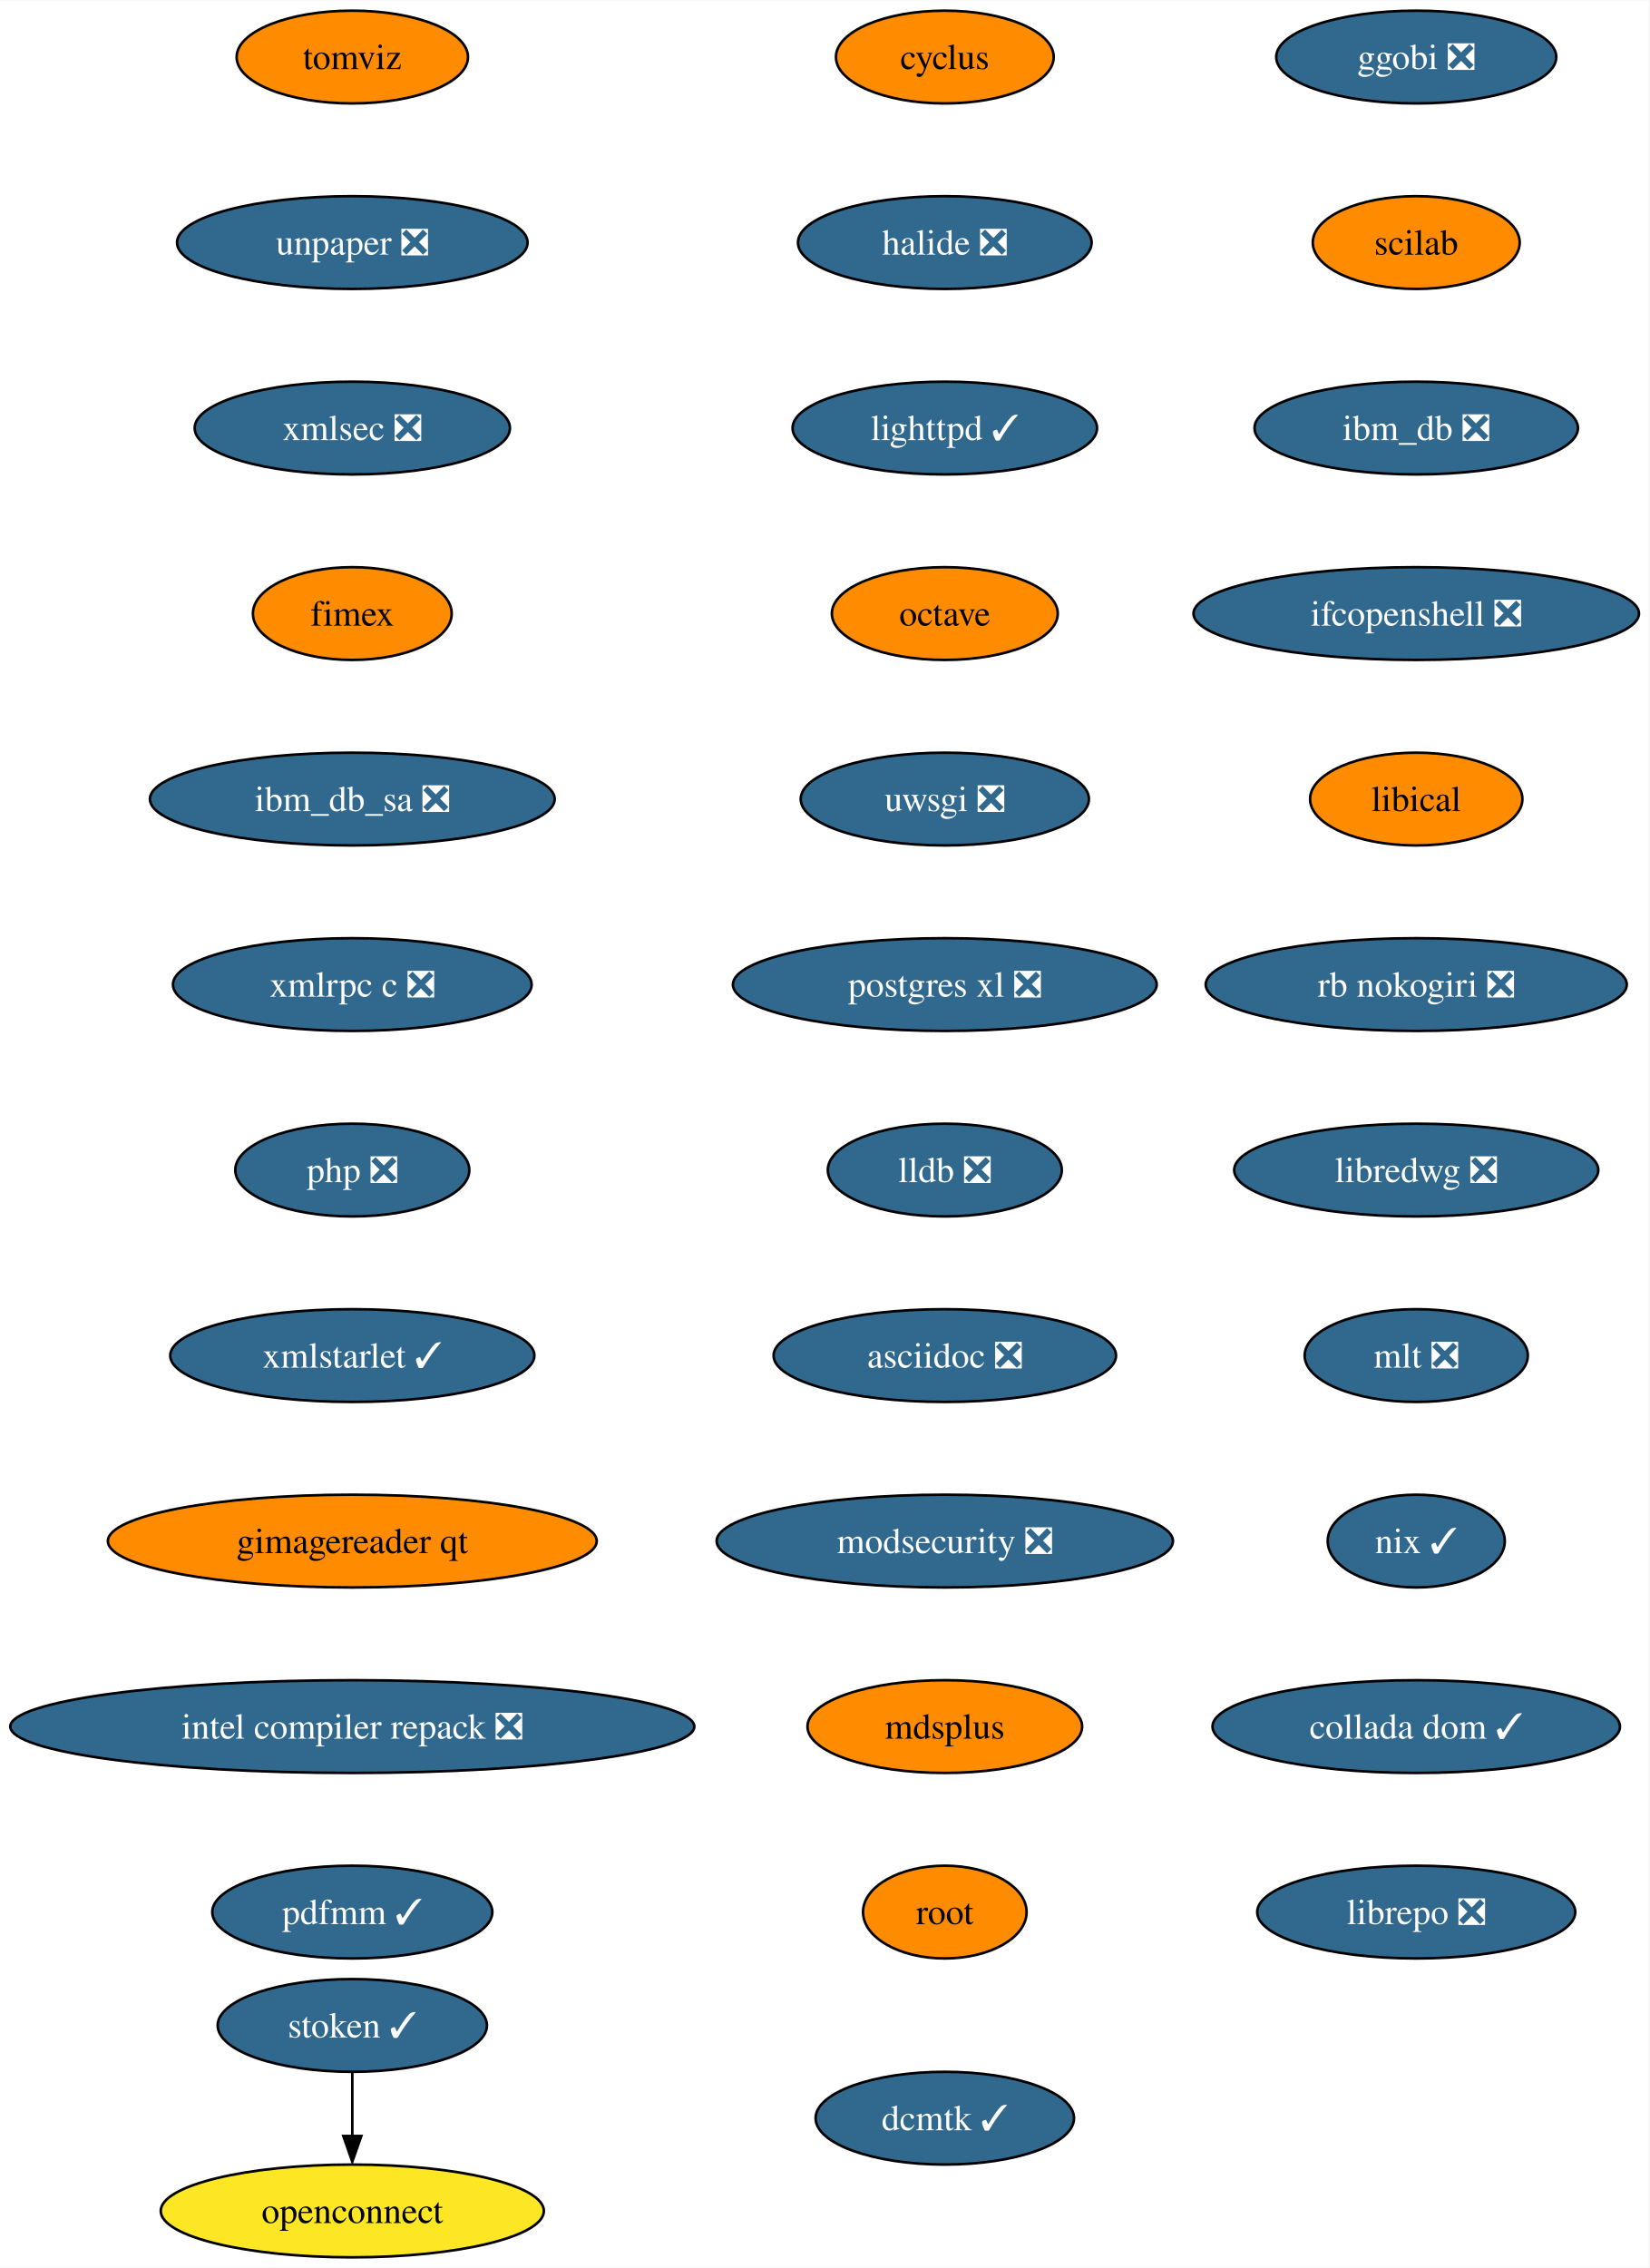
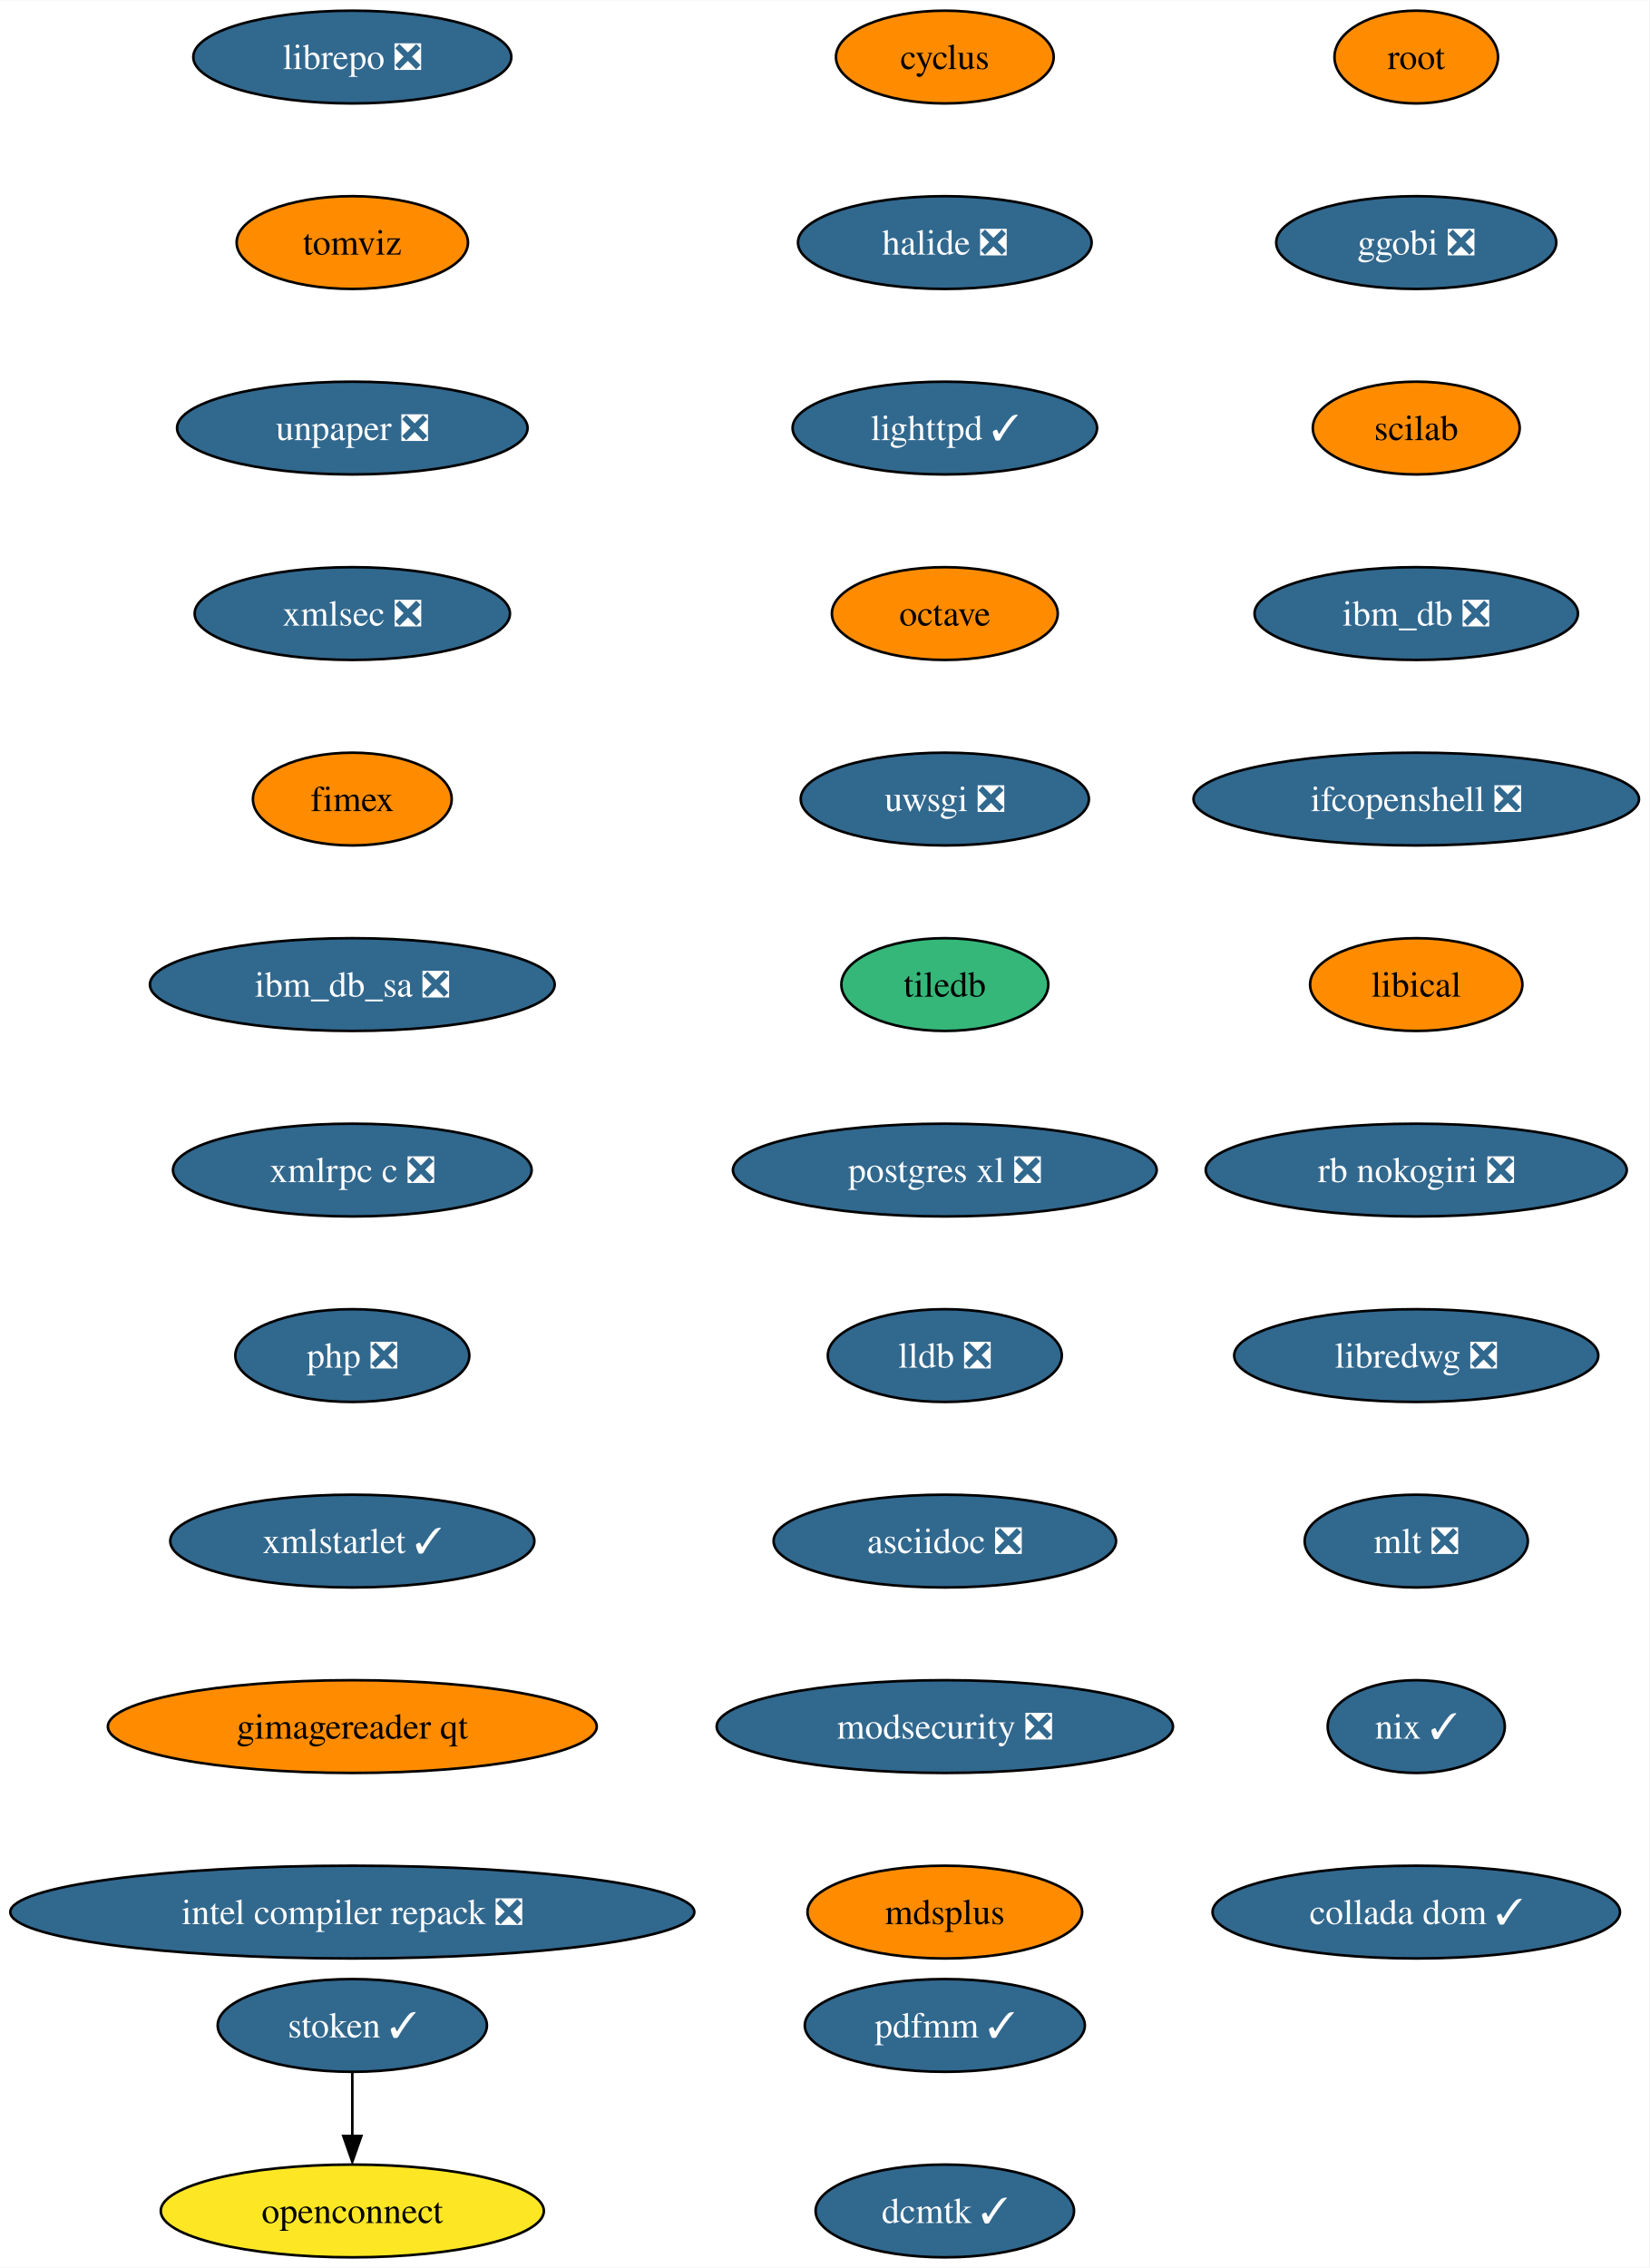
<svg xmlns="http://www.w3.org/2000/svg" xmlns:xlink="http://www.w3.org/1999/xlink" width="640pt" height="880pt" viewBox="0.00 0.00 640.21 880.00">
  <g id="graph0" class="graph" transform="scale(1 1) rotate(0) translate(4 876)">
    <polygon fill="white" stroke="none" points="-4,4 -4,-876 636.21,-876 636.21,4 -4,4" />
    <g id="node1" class="node">
      <g id="a_node1">
        <a xlink:href="https://github.com/conda-forge/cyclus-feedstock" xlink:title="cyclus">
          <ellipse fill="#ff8c00" stroke="black" cx="362.76" cy="-854" rx="42.26" ry="18" />
          <text text-anchor="middle" x="362.76" y="-849.33" font-family="Times,serif" font-size="14.00">cyclus</text>
        </a>
      </g>
    </g>
    <g id="node2" class="node">
      <g id="a_node2">
        <a xlink:href="https://github.com/conda-forge/halide-feedstock/pull/8" xlink:title="halide ❎">
          <ellipse fill="#31688e" stroke="black" cx="362.76" cy="-782" rx="57" ry="18" />
          <text text-anchor="middle" x="362.76" y="-777.33" font-family="Times,serif" font-size="14.00" fill="white">halide ❎</text>
        </a>
      </g>
    </g>
    <g id="node3" class="node">
      <g id="a_node3">
        <a xlink:href="https://github.com/conda-forge/lighttpd-feedstock/pull/18" xlink:title="lighttpd ✓">
          <ellipse fill="#31688e" stroke="black" cx="362.76" cy="-710" rx="59.1" ry="18" />
          <text text-anchor="middle" x="362.76" y="-705.33" font-family="Times,serif" font-size="14.00" fill="white">lighttpd ✓</text>
        </a>
      </g>
    </g>
    <g id="node4" class="node">
      <g id="a_node4">
        <a xlink:href="https://github.com/conda-forge/octave-feedstock" xlink:title="octave">
          <ellipse fill="#ff8c00" stroke="black" cx="362.76" cy="-638" rx="43.84" ry="18" />
          <text text-anchor="middle" x="362.76" y="-633.33" font-family="Times,serif" font-size="14.00">octave</text>
        </a>
      </g>
    </g>
    <g id="node5" class="node">
      <g id="a_node5">
        <a xlink:href="https://github.com/conda-forge/uwsgi-feedstock/pull/66" xlink:title="uwsgi ❎">
          <ellipse fill="#31688e" stroke="black" cx="362.76" cy="-566" rx="55.94" ry="18" />
          <text text-anchor="middle" x="362.76" y="-561.33" font-family="Times,serif" font-size="14.00" fill="white">uwsgi ❎</text>
        </a>
      </g>
    </g>
    <g id="node6" class="node">
      <g id="a_node6">
-         <a xlink:href="https://github.com/conda-forge/postgres-xl-feedstock/pull/11" xlink:title="postgres xl ❎">
-           <ellipse fill="#31688e" stroke="black" cx="362.76" cy="-494" rx="82.25" ry="18" />
-           <text text-anchor="middle" x="362.76" y="-489.32" font-family="Times,serif" font-size="14.00" fill="white">postgres xl ❎</text>
+         <a xlink:href="https://github.com/conda-forge/tiledb-feedstock" xlink:title="tiledb">
+           <ellipse fill="#35b779" stroke="black" cx="362.76" cy="-494" rx="40.16" ry="18" />
+           <text text-anchor="middle" x="362.76" y="-489.32" font-family="Times,serif" font-size="14.00">tiledb</text>
        </a>
      </g>
    </g>
    <g id="node7" class="node">
      <g id="a_node7">
-         <a xlink:href="https://github.com/conda-forge/lldb-feedstock/pull/37" xlink:title="lldb ❎">
-           <ellipse fill="#31688e" stroke="black" cx="362.76" cy="-422" rx="45.42" ry="18" />
-           <text text-anchor="middle" x="362.76" y="-417.32" font-family="Times,serif" font-size="14.00" fill="white">lldb ❎</text>
+         <a xlink:href="https://github.com/conda-forge/postgres-xl-feedstock/pull/11" xlink:title="postgres xl ❎">
+           <ellipse fill="#31688e" stroke="black" cx="362.76" cy="-422" rx="82.25" ry="18" />
+           <text text-anchor="middle" x="362.76" y="-417.32" font-family="Times,serif" font-size="14.00" fill="white">postgres xl ❎</text>
        </a>
      </g>
    </g>
    <g id="node8" class="node">
      <g id="a_node8">
-         <a xlink:href="https://github.com/conda-forge/asciidoc-feedstock/pull/20" xlink:title="asciidoc ❎">
-           <ellipse fill="#31688e" stroke="black" cx="362.76" cy="-350" rx="66.47" ry="18" />
-           <text text-anchor="middle" x="362.76" y="-345.32" font-family="Times,serif" font-size="14.00" fill="white">asciidoc ❎</text>
+         <a xlink:href="https://github.com/conda-forge/lldb-feedstock/pull/37" xlink:title="lldb ❎">
+           <ellipse fill="#31688e" stroke="black" cx="362.76" cy="-350" rx="45.42" ry="18" />
+           <text text-anchor="middle" x="362.76" y="-345.32" font-family="Times,serif" font-size="14.00" fill="white">lldb ❎</text>
        </a>
      </g>
    </g>
    <g id="node9" class="node">
      <g id="a_node9">
-         <a xlink:href="https://github.com/conda-forge/modsecurity-feedstock/pull/12" xlink:title="modsecurity ❎">
-           <ellipse fill="#31688e" stroke="black" cx="362.76" cy="-278" rx="88.56" ry="18" />
-           <text text-anchor="middle" x="362.76" y="-273.32" font-family="Times,serif" font-size="14.00" fill="white">modsecurity ❎</text>
+         <a xlink:href="https://github.com/conda-forge/asciidoc-feedstock/pull/20" xlink:title="asciidoc ❎">
+           <ellipse fill="#31688e" stroke="black" cx="362.76" cy="-278" rx="66.47" ry="18" />
+           <text text-anchor="middle" x="362.76" y="-273.32" font-family="Times,serif" font-size="14.00" fill="white">asciidoc ❎</text>
        </a>
      </g>
    </g>
    <g id="node10" class="node">
      <g id="a_node10">
-         <a xlink:href="https://github.com/conda-forge/mdsplus-feedstock" xlink:title="mdsplus">
-           <ellipse fill="#ff8c00" stroke="black" cx="362.76" cy="-206" rx="53.31" ry="18" />
-           <text text-anchor="middle" x="362.76" y="-201.33" font-family="Times,serif" font-size="14.00">mdsplus</text>
+         <a xlink:href="https://github.com/conda-forge/modsecurity-feedstock/pull/12" xlink:title="modsecurity ❎">
+           <ellipse fill="#31688e" stroke="black" cx="362.76" cy="-206" rx="88.56" ry="18" />
+           <text text-anchor="middle" x="362.76" y="-201.33" font-family="Times,serif" font-size="14.00" fill="white">modsecurity ❎</text>
        </a>
      </g>
    </g>
    <g id="node11" class="node">
      <g id="a_node11">
-         <a xlink:href="https://github.com/conda-forge/root-feedstock" xlink:title="root">
-           <ellipse fill="#ff8c00" stroke="black" cx="362.76" cy="-134" rx="31.74" ry="18" />
-           <text text-anchor="middle" x="362.76" y="-129.32" font-family="Times,serif" font-size="14.00">root</text>
+         <a xlink:href="https://github.com/conda-forge/mdsplus-feedstock" xlink:title="mdsplus">
+           <ellipse fill="#ff8c00" stroke="black" cx="362.76" cy="-134" rx="53.31" ry="18" />
+           <text text-anchor="middle" x="362.76" y="-129.32" font-family="Times,serif" font-size="14.00">mdsplus</text>
        </a>
      </g>
    </g>
    <g id="node12" class="node">
      <g id="a_node12">
-         <a xlink:href="https://github.com/conda-forge/ggobi-feedstock/pull/3" xlink:title="ggobi ❎">
-           <ellipse fill="#31688e" stroke="black" cx="545.76" cy="-854" rx="54.36" ry="18" />
-           <text text-anchor="middle" x="545.76" y="-849.33" font-family="Times,serif" font-size="14.00" fill="white">ggobi ❎</text>
+         <a xlink:href="https://github.com/conda-forge/root-feedstock" xlink:title="root">
+           <ellipse fill="#ff8c00" stroke="black" cx="545.76" cy="-854" rx="31.74" ry="18" />
+           <text text-anchor="middle" x="545.76" y="-849.33" font-family="Times,serif" font-size="14.00">root</text>
        </a>
      </g>
    </g>
    <g id="node13" class="node">
      <g id="a_node13">
-         <a xlink:href="https://github.com/conda-forge/scilab-feedstock" xlink:title="scilab">
-           <ellipse fill="#ff8c00" stroke="black" cx="545.76" cy="-782" rx="40.16" ry="18" />
-           <text text-anchor="middle" x="545.76" y="-777.33" font-family="Times,serif" font-size="14.00">scilab</text>
+         <a xlink:href="https://github.com/conda-forge/ggobi-feedstock/pull/3" xlink:title="ggobi ❎">
+           <ellipse fill="#31688e" stroke="black" cx="545.76" cy="-782" rx="54.36" ry="18" />
+           <text text-anchor="middle" x="545.76" y="-777.33" font-family="Times,serif" font-size="14.00" fill="white">ggobi ❎</text>
        </a>
      </g>
    </g>
    <g id="node14" class="node">
      <g id="a_node14">
-         <a xlink:href="https://github.com/conda-forge/ibm_db-feedstock/pull/58" xlink:title="ibm_db ❎">
-           <ellipse fill="#31688e" stroke="black" cx="545.76" cy="-710" rx="62.78" ry="18" />
-           <text text-anchor="middle" x="545.76" y="-705.33" font-family="Times,serif" font-size="14.00" fill="white">ibm_db ❎</text>
+         <a xlink:href="https://github.com/conda-forge/scilab-feedstock" xlink:title="scilab">
+           <ellipse fill="#ff8c00" stroke="black" cx="545.76" cy="-710" rx="40.16" ry="18" />
+           <text text-anchor="middle" x="545.76" y="-705.33" font-family="Times,serif" font-size="14.00">scilab</text>
        </a>
      </g>
    </g>
    <g id="node15" class="node">
      <g id="a_node15">
-         <a xlink:href="https://github.com/conda-forge/ifcopenshell-feedstock/pull/28" xlink:title="ifcopenshell ❎">
-           <ellipse fill="#31688e" stroke="black" cx="545.76" cy="-638" rx="86.46" ry="18" />
-           <text text-anchor="middle" x="545.76" y="-633.33" font-family="Times,serif" font-size="14.00" fill="white">ifcopenshell ❎</text>
+         <a xlink:href="https://github.com/conda-forge/ibm_db-feedstock/pull/58" xlink:title="ibm_db ❎">
+           <ellipse fill="#31688e" stroke="black" cx="545.76" cy="-638" rx="62.78" ry="18" />
+           <text text-anchor="middle" x="545.76" y="-633.33" font-family="Times,serif" font-size="14.00" fill="white">ibm_db ❎</text>
        </a>
      </g>
    </g>
    <g id="node16" class="node">
      <g id="a_node16">
-         <a xlink:href="https://github.com/conda-forge/libical-feedstock" xlink:title="libical">
-           <ellipse fill="#ff8c00" stroke="black" cx="545.76" cy="-566" rx="41.21" ry="18" />
-           <text text-anchor="middle" x="545.76" y="-561.33" font-family="Times,serif" font-size="14.00">libical</text>
+         <a xlink:href="https://github.com/conda-forge/ifcopenshell-feedstock/pull/28" xlink:title="ifcopenshell ❎">
+           <ellipse fill="#31688e" stroke="black" cx="545.76" cy="-566" rx="86.46" ry="18" />
+           <text text-anchor="middle" x="545.76" y="-561.33" font-family="Times,serif" font-size="14.00" fill="white">ifcopenshell ❎</text>
        </a>
      </g>
    </g>
    <g id="node17" class="node">
      <g id="a_node17">
-         <a xlink:href="https://github.com/conda-forge/rb-nokogiri-feedstock/pull/13" xlink:title="rb nokogiri ❎">
-           <ellipse fill="#31688e" stroke="black" cx="545.76" cy="-494" rx="81.72" ry="18" />
-           <text text-anchor="middle" x="545.76" y="-489.32" font-family="Times,serif" font-size="14.00" fill="white">rb nokogiri ❎</text>
+         <a xlink:href="https://github.com/conda-forge/libical-feedstock" xlink:title="libical">
+           <ellipse fill="#ff8c00" stroke="black" cx="545.76" cy="-494" rx="41.21" ry="18" />
+           <text text-anchor="middle" x="545.76" y="-489.32" font-family="Times,serif" font-size="14.00">libical</text>
        </a>
      </g>
    </g>
    <g id="node18" class="node">
      <g id="a_node18">
-         <a xlink:href="https://github.com/conda-forge/libredwg-feedstock/pull/84" xlink:title="libredwg ❎">
-           <ellipse fill="#31688e" stroke="black" cx="545.76" cy="-422" rx="70.68" ry="18" />
-           <text text-anchor="middle" x="545.76" y="-417.32" font-family="Times,serif" font-size="14.00" fill="white">libredwg ❎</text>
+         <a xlink:href="https://github.com/conda-forge/rb-nokogiri-feedstock/pull/13" xlink:title="rb nokogiri ❎">
+           <ellipse fill="#31688e" stroke="black" cx="545.76" cy="-422" rx="81.72" ry="18" />
+           <text text-anchor="middle" x="545.76" y="-417.32" font-family="Times,serif" font-size="14.00" fill="white">rb nokogiri ❎</text>
        </a>
      </g>
    </g>
    <g id="node19" class="node">
      <g id="a_node19">
-         <a xlink:href="https://github.com/conda-forge/mlt-feedstock/pull/23" xlink:title="mlt ❎">
-           <ellipse fill="#31688e" stroke="black" cx="545.76" cy="-350" rx="43.32" ry="18" />
-           <text text-anchor="middle" x="545.76" y="-345.32" font-family="Times,serif" font-size="14.00" fill="white">mlt ❎</text>
+         <a xlink:href="https://github.com/conda-forge/libredwg-feedstock/pull/84" xlink:title="libredwg ❎">
+           <ellipse fill="#31688e" stroke="black" cx="545.76" cy="-350" rx="70.68" ry="18" />
+           <text text-anchor="middle" x="545.76" y="-345.32" font-family="Times,serif" font-size="14.00" fill="white">libredwg ❎</text>
        </a>
      </g>
    </g>
    <g id="node20" class="node">
      <g id="a_node20">
-         <a xlink:href="https://github.com/conda-forge/nix-feedstock/pull/22" xlink:title="nix ✓">
-           <ellipse fill="#31688e" stroke="black" cx="545.76" cy="-278" rx="34.37" ry="18" />
-           <text text-anchor="middle" x="545.76" y="-273.32" font-family="Times,serif" font-size="14.00" fill="white">nix ✓</text>
+         <a xlink:href="https://github.com/conda-forge/mlt-feedstock/pull/23" xlink:title="mlt ❎">
+           <ellipse fill="#31688e" stroke="black" cx="545.76" cy="-278" rx="43.32" ry="18" />
+           <text text-anchor="middle" x="545.76" y="-273.32" font-family="Times,serif" font-size="14.00" fill="white">mlt ❎</text>
        </a>
      </g>
    </g>
    <g id="node21" class="node">
      <g id="a_node21">
-         <a xlink:href="https://github.com/conda-forge/collada-dom-feedstock/pull/7" xlink:title="collada dom ✓">
-           <ellipse fill="#31688e" stroke="black" cx="545.76" cy="-206" rx="79.09" ry="18" />
-           <text text-anchor="middle" x="545.76" y="-201.33" font-family="Times,serif" font-size="14.00" fill="white">collada dom ✓</text>
+         <a xlink:href="https://github.com/conda-forge/nix-feedstock/pull/22" xlink:title="nix ✓">
+           <ellipse fill="#31688e" stroke="black" cx="545.76" cy="-206" rx="34.37" ry="18" />
+           <text text-anchor="middle" x="545.76" y="-201.33" font-family="Times,serif" font-size="14.00" fill="white">nix ✓</text>
        </a>
      </g>
    </g>
    <g id="node22" class="node">
      <g id="a_node22">
-         <a xlink:href="https://github.com/conda-forge/librepo-feedstock/pull/30" xlink:title="librepo ❎">
-           <ellipse fill="#31688e" stroke="black" cx="545.76" cy="-134" rx="61.73" ry="18" />
-           <text text-anchor="middle" x="545.76" y="-129.32" font-family="Times,serif" font-size="14.00" fill="white">librepo ❎</text>
+         <a xlink:href="https://github.com/conda-forge/collada-dom-feedstock/pull/7" xlink:title="collada dom ✓">
+           <ellipse fill="#31688e" stroke="black" cx="545.76" cy="-134" rx="79.09" ry="18" />
+           <text text-anchor="middle" x="545.76" y="-129.32" font-family="Times,serif" font-size="14.00" fill="white">collada dom ✓</text>
        </a>
      </g>
    </g>
    <g id="node23" class="node">
      <g id="a_node23">
+         <a xlink:href="https://github.com/conda-forge/librepo-feedstock/pull/30" xlink:title="librepo ❎">
+           <ellipse fill="#31688e" stroke="black" cx="132.76" cy="-854" rx="61.73" ry="18" />
+           <text text-anchor="middle" x="132.76" y="-849.33" font-family="Times,serif" font-size="14.00" fill="white">librepo ❎</text>
+         </a>
+       </g>
+     </g>
+     <g id="node24" class="node">
+       <g id="a_node24">
+         <a xlink:href="https://github.com/conda-forge/tomviz-feedstock" xlink:title="tomviz">
+           <ellipse fill="#ff8c00" stroke="black" cx="132.76" cy="-782" rx="44.9" ry="18" />
+           <text text-anchor="middle" x="132.76" y="-777.33" font-family="Times,serif" font-size="14.00">tomviz</text>
+         </a>
+       </g>
+     </g>
+     <g id="node27" class="node">
+       <g id="a_node27">
+         <a xlink:href="https://github.com/conda-forge/unpaper-feedstock/pull/6" xlink:title="unpaper ❎">
+           <ellipse fill="#31688e" stroke="black" cx="132.76" cy="-710" rx="68.04" ry="18" />
+           <text text-anchor="middle" x="132.76" y="-705.33" font-family="Times,serif" font-size="14.00" fill="white">unpaper ❎</text>
+         </a>
+       </g>
+     </g>
+     <g id="node25" class="node">
+       <g id="a_node25">
        <a xlink:href="https://github.com/conda-forge/openconnect-feedstock" xlink:title="openconnect">
          <ellipse fill="#fde725" stroke="black" cx="132.76" cy="-18" rx="74.36" ry="18" />
          <text text-anchor="middle" x="132.76" y="-13.32" font-family="Times,serif" font-size="14.00">openconnect</text>
        </a>
      </g>
    </g>
-     <g id="node24" class="node">
-       <g id="a_node24">
+     <g id="node26" class="node">
+       <g id="a_node26">
        <a xlink:href="https://github.com/conda-forge/stoken-feedstock/pull/12" xlink:title="stoken ✓">
          <ellipse fill="#31688e" stroke="black" cx="132.76" cy="-90" rx="52.26" ry="18" />
          <text text-anchor="middle" x="132.76" y="-85.33" font-family="Times,serif" font-size="14.00" fill="white">stoken ✓</text>
        </a>
      </g>
    </g>
-     <g id="edge21" class="edge">
+     <g id="edge22" class="edge">
      <path fill="none" stroke="black" d="M132.76,-71.7C132.76,-64.24 132.76,-55.32 132.76,-46.97" />
      <polygon fill="black" stroke="black" points="136.26,-47.1 132.76,-37.1 129.26,-47.1 136.26,-47.1" />
    </g>
-     <g id="node25" class="node">
-       <g id="a_node25">
-         <a xlink:href="https://github.com/conda-forge/tomviz-feedstock" xlink:title="tomviz">
-           <ellipse fill="#ff8c00" stroke="black" cx="132.76" cy="-854" rx="44.9" ry="18" />
-           <text text-anchor="middle" x="132.76" y="-849.33" font-family="Times,serif" font-size="14.00">tomviz</text>
-         </a>
-       </g>
-     </g>
-     <g id="node26" class="node">
-       <g id="a_node26">
-         <a xlink:href="https://github.com/conda-forge/unpaper-feedstock/pull/6" xlink:title="unpaper ❎">
-           <ellipse fill="#31688e" stroke="black" cx="132.76" cy="-782" rx="68.04" ry="18" />
-           <text text-anchor="middle" x="132.76" y="-777.33" font-family="Times,serif" font-size="14.00" fill="white">unpaper ❎</text>
-         </a>
-       </g>
-     </g>
-     <g id="node27" class="node">
-       <g id="a_node27">
-         <a xlink:href="https://github.com/conda-forge/xmlsec-feedstock/pull/16" xlink:title="xmlsec ❎">
-           <ellipse fill="#31688e" stroke="black" cx="132.76" cy="-710" rx="61.2" ry="18" />
-           <text text-anchor="middle" x="132.76" y="-705.33" font-family="Times,serif" font-size="14.00" fill="white">xmlsec ❎</text>
-         </a>
-       </g>
-     </g>
    <g id="node28" class="node">
      <g id="a_node28">
-         <a xlink:href="https://github.com/conda-forge/fimex-feedstock" xlink:title="fimex">
-           <ellipse fill="#ff8c00" stroke="black" cx="132.76" cy="-638" rx="38.58" ry="18" />
-           <text text-anchor="middle" x="132.76" y="-633.33" font-family="Times,serif" font-size="14.00">fimex</text>
+         <a xlink:href="https://github.com/conda-forge/xmlsec-feedstock/pull/16" xlink:title="xmlsec ❎">
+           <ellipse fill="#31688e" stroke="black" cx="132.76" cy="-638" rx="61.2" ry="18" />
+           <text text-anchor="middle" x="132.76" y="-633.33" font-family="Times,serif" font-size="14.00" fill="white">xmlsec ❎</text>
        </a>
      </g>
    </g>
    <g id="node29" class="node">
      <g id="a_node29">
-         <a xlink:href="https://github.com/conda-forge/ibm_db_sa-feedstock/pull/19" xlink:title="ibm_db_sa ❎">
-           <ellipse fill="#31688e" stroke="black" cx="132.76" cy="-566" rx="78.57" ry="18" />
-           <text text-anchor="middle" x="132.76" y="-561.33" font-family="Times,serif" font-size="14.00" fill="white">ibm_db_sa ❎</text>
+         <a xlink:href="https://github.com/conda-forge/fimex-feedstock" xlink:title="fimex">
+           <ellipse fill="#ff8c00" stroke="black" cx="132.76" cy="-566" rx="38.58" ry="18" />
+           <text text-anchor="middle" x="132.76" y="-561.33" font-family="Times,serif" font-size="14.00">fimex</text>
        </a>
      </g>
    </g>
    <g id="node30" class="node">
      <g id="a_node30">
-         <a xlink:href="https://github.com/conda-forge/xmlrpc-c-feedstock/pull/3" xlink:title="xmlrpc c ❎">
-           <ellipse fill="#31688e" stroke="black" cx="132.76" cy="-494" rx="69.62" ry="18" />
-           <text text-anchor="middle" x="132.76" y="-489.32" font-family="Times,serif" font-size="14.00" fill="white">xmlrpc c ❎</text>
+         <a xlink:href="https://github.com/conda-forge/ibm_db_sa-feedstock/pull/19" xlink:title="ibm_db_sa ❎">
+           <ellipse fill="#31688e" stroke="black" cx="132.76" cy="-494" rx="78.57" ry="18" />
+           <text text-anchor="middle" x="132.76" y="-489.32" font-family="Times,serif" font-size="14.00" fill="white">ibm_db_sa ❎</text>
        </a>
      </g>
    </g>
    <g id="node31" class="node">
      <g id="a_node31">
-         <a xlink:href="https://github.com/conda-forge/php-feedstock/pull/80" xlink:title="php ❎">
-           <ellipse fill="#31688e" stroke="black" cx="132.76" cy="-422" rx="45.42" ry="18" />
-           <text text-anchor="middle" x="132.76" y="-417.32" font-family="Times,serif" font-size="14.00" fill="white">php ❎</text>
+         <a xlink:href="https://github.com/conda-forge/xmlrpc-c-feedstock/pull/3" xlink:title="xmlrpc c ❎">
+           <ellipse fill="#31688e" stroke="black" cx="132.76" cy="-422" rx="69.62" ry="18" />
+           <text text-anchor="middle" x="132.76" y="-417.32" font-family="Times,serif" font-size="14.00" fill="white">xmlrpc c ❎</text>
        </a>
      </g>
    </g>
    <g id="node32" class="node">
      <g id="a_node32">
-         <a xlink:href="https://github.com/conda-forge/xmlstarlet-feedstock/pull/1" xlink:title="xmlstarlet ✓">
-           <ellipse fill="#31688e" stroke="black" cx="132.76" cy="-350" rx="70.68" ry="18" />
-           <text text-anchor="middle" x="132.76" y="-345.32" font-family="Times,serif" font-size="14.00" fill="white">xmlstarlet ✓</text>
+         <a xlink:href="https://github.com/conda-forge/php-feedstock/pull/80" xlink:title="php ❎">
+           <ellipse fill="#31688e" stroke="black" cx="132.76" cy="-350" rx="45.42" ry="18" />
+           <text text-anchor="middle" x="132.76" y="-345.32" font-family="Times,serif" font-size="14.00" fill="white">php ❎</text>
        </a>
      </g>
    </g>
    <g id="node33" class="node">
      <g id="a_node33">
-         <a xlink:href="https://github.com/conda-forge/gimagereader-qt-feedstock" xlink:title="gimagereader qt">
-           <ellipse fill="#ff8c00" stroke="black" cx="132.76" cy="-278" rx="94.88" ry="18" />
-           <text text-anchor="middle" x="132.76" y="-273.32" font-family="Times,serif" font-size="14.00">gimagereader qt</text>
+         <a xlink:href="https://github.com/conda-forge/xmlstarlet-feedstock/pull/1" xlink:title="xmlstarlet ✓">
+           <ellipse fill="#31688e" stroke="black" cx="132.76" cy="-278" rx="70.68" ry="18" />
+           <text text-anchor="middle" x="132.76" y="-273.32" font-family="Times,serif" font-size="14.00" fill="white">xmlstarlet ✓</text>
        </a>
      </g>
    </g>
    <g id="node34" class="node">
      <g id="a_node34">
-         <a xlink:href="https://github.com/conda-forge/intel-compiler-repack-feedstock/pull/13" xlink:title="intel compiler repack ❎">
-           <ellipse fill="#31688e" stroke="black" cx="132.76" cy="-206" rx="132.76" ry="18" />
-           <text text-anchor="middle" x="132.76" y="-201.33" font-family="Times,serif" font-size="14.00" fill="white">intel compiler repack ❎</text>
+         <a xlink:href="https://github.com/conda-forge/gimagereader-qt-feedstock" xlink:title="gimagereader qt">
+           <ellipse fill="#ff8c00" stroke="black" cx="132.76" cy="-206" rx="94.88" ry="18" />
+           <text text-anchor="middle" x="132.76" y="-201.33" font-family="Times,serif" font-size="14.00">gimagereader qt</text>
        </a>
      </g>
    </g>
    <g id="node35" class="node">
      <g id="a_node35">
-         <a xlink:href="https://github.com/conda-forge/pdfmm-feedstock/pull/5" xlink:title="pdfmm ✓">
-           <ellipse fill="#31688e" stroke="black" cx="132.76" cy="-134" rx="54.36" ry="18" />
-           <text text-anchor="middle" x="132.76" y="-129.32" font-family="Times,serif" font-size="14.00" fill="white">pdfmm ✓</text>
+         <a xlink:href="https://github.com/conda-forge/intel-compiler-repack-feedstock/pull/13" xlink:title="intel compiler repack ❎">
+           <ellipse fill="#31688e" stroke="black" cx="132.76" cy="-134" rx="132.76" ry="18" />
+           <text text-anchor="middle" x="132.76" y="-129.32" font-family="Times,serif" font-size="14.00" fill="white">intel compiler repack ❎</text>
        </a>
      </g>
    </g>
    <g id="node36" class="node">
      <g id="a_node36">
+         <a xlink:href="https://github.com/conda-forge/pdfmm-feedstock/pull/5" xlink:title="pdfmm ✓">
+           <ellipse fill="#31688e" stroke="black" cx="362.76" cy="-90" rx="54.36" ry="18" />
+           <text text-anchor="middle" x="362.76" y="-85.33" font-family="Times,serif" font-size="14.00" fill="white">pdfmm ✓</text>
+         </a>
+       </g>
+     </g>
+     <g id="node37" class="node">
+       <g id="a_node37">
        <a xlink:href="https://github.com/conda-forge/dcmtk-feedstock/pull/5" xlink:title="dcmtk ✓">
-           <ellipse fill="#31688e" stroke="black" cx="362.76" cy="-54" rx="50.16" ry="18" />
-           <text text-anchor="middle" x="362.76" y="-49.33" font-family="Times,serif" font-size="14.00" fill="white">dcmtk ✓</text>
+           <ellipse fill="#31688e" stroke="black" cx="362.76" cy="-18" rx="50.16" ry="18" />
+           <text text-anchor="middle" x="362.76" y="-13.32" font-family="Times,serif" font-size="14.00" fill="white">dcmtk ✓</text>
        </a>
      </g>
    </g>
  </g>
</svg>
